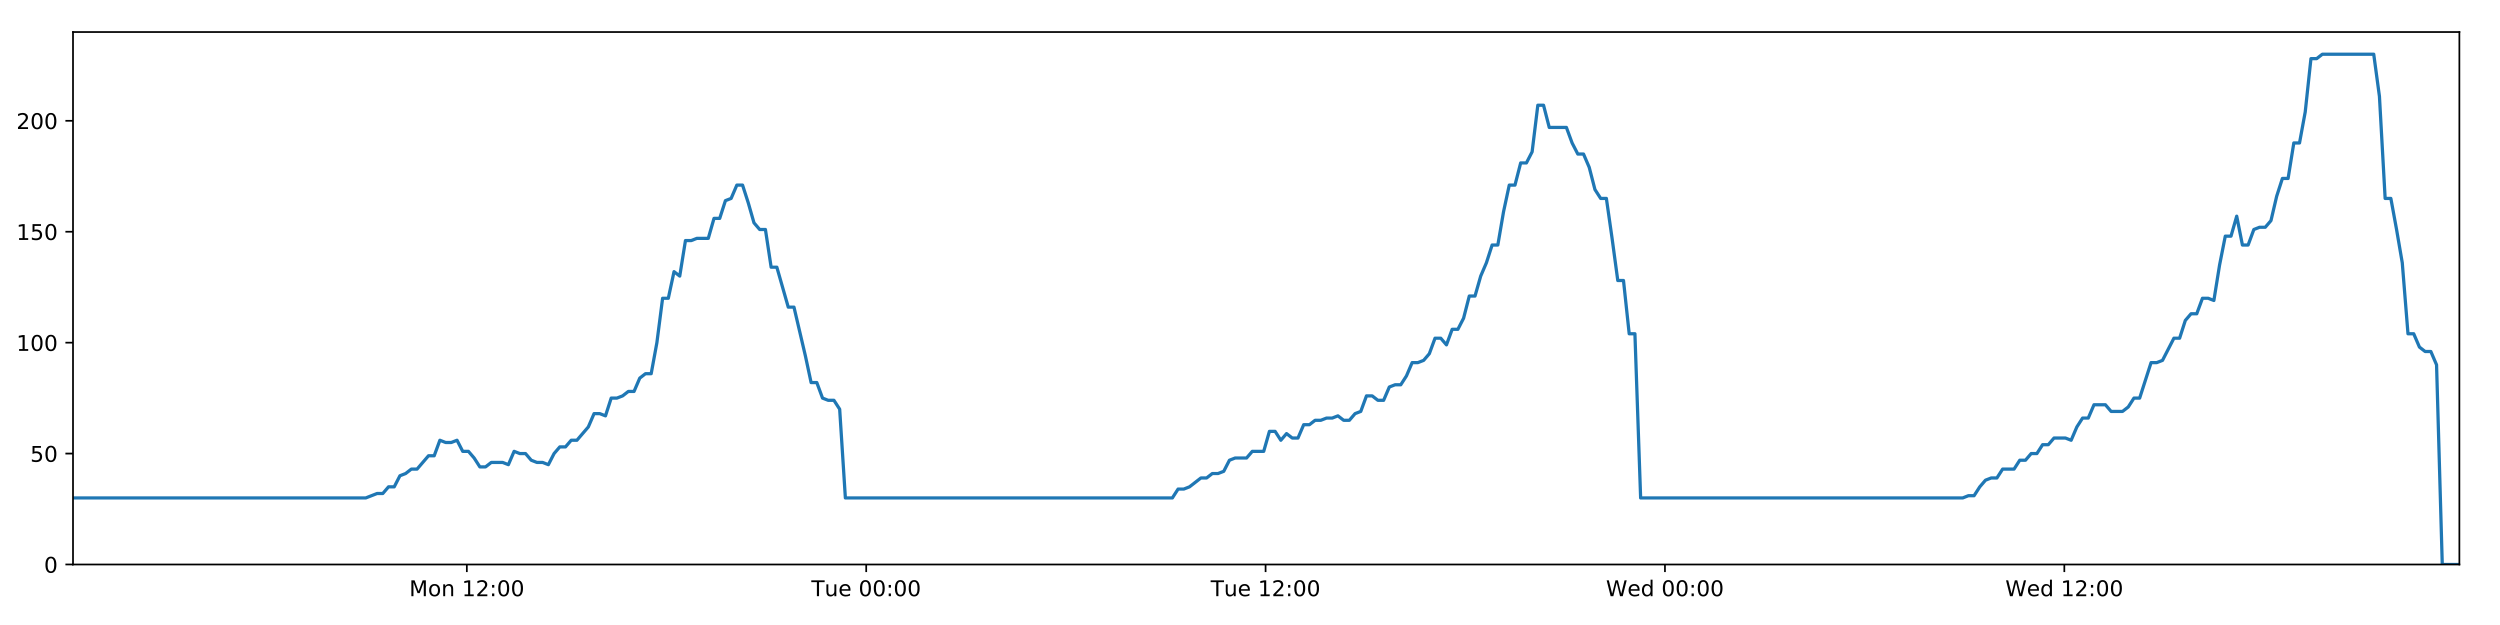
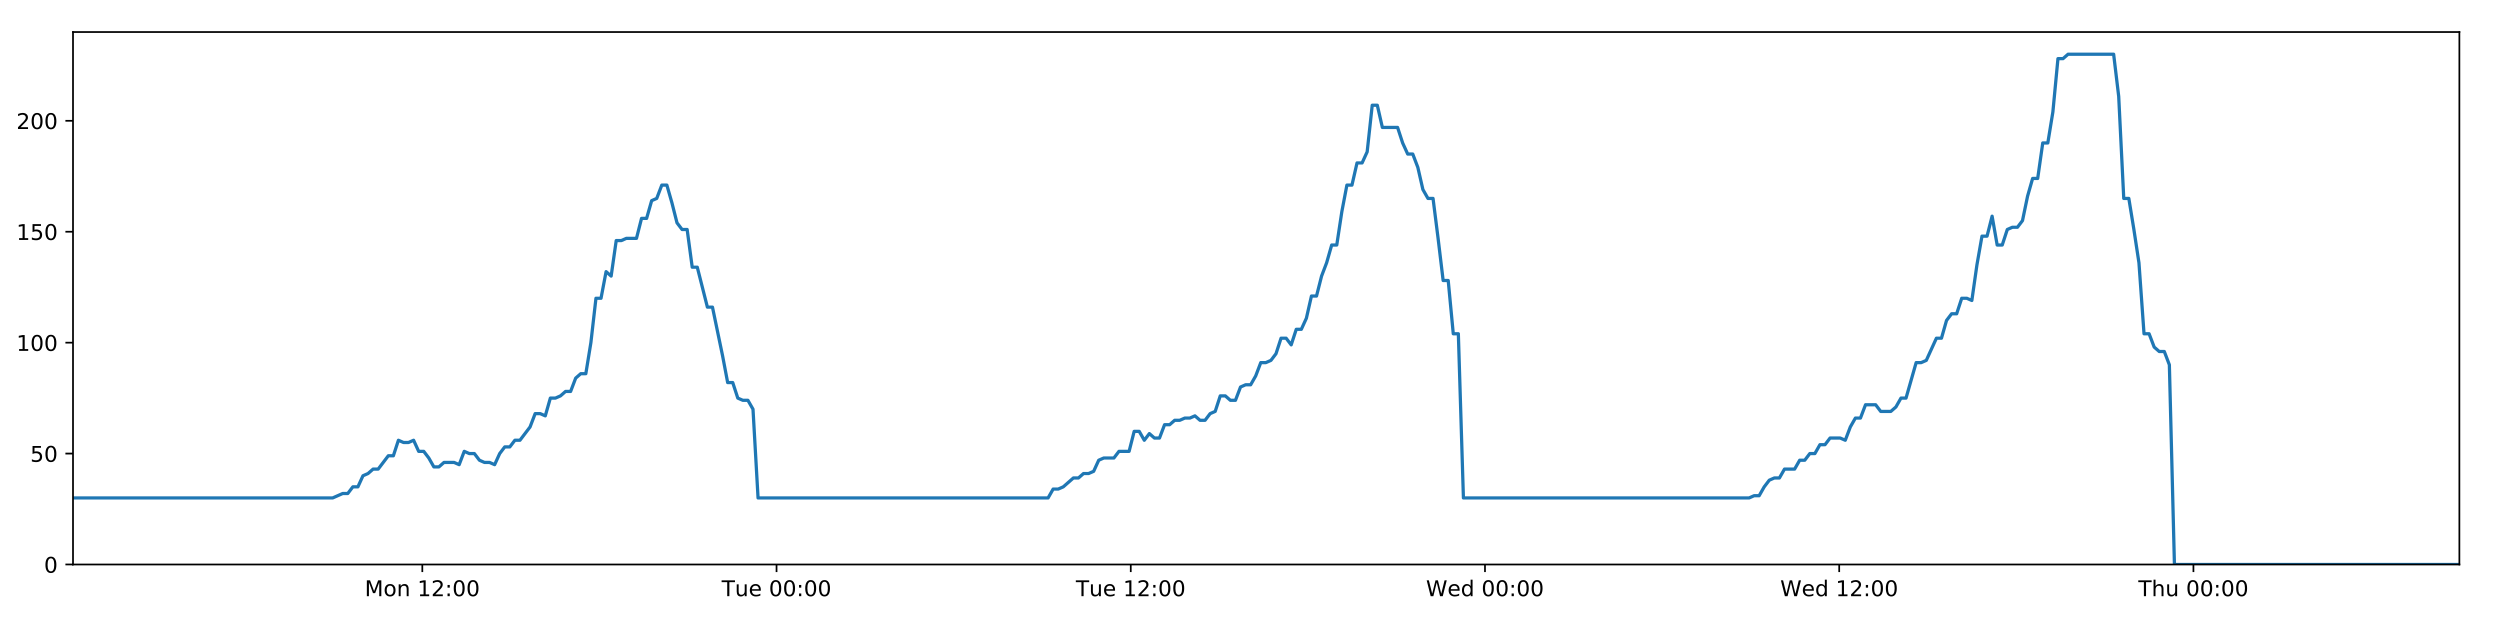
<svg xmlns="http://www.w3.org/2000/svg" xmlns:xlink="http://www.w3.org/1999/xlink" height="288pt" version="1.1" viewBox="0 0 1152 288" width="1152pt">
  <defs>
    <style type="text/css">
*{stroke-linecap:butt;stroke-linejoin:round;}
  </style>
  </defs>
  <g id="figure_1">
    <g id="patch_1">
      <path d="M 0 288  L 1152 288  L 1152 0  L 0 0  z " style="fill:#ffffff;" />
    </g>
    <g id="axes_1">
      <g id="patch_2">
        <path d="M 33.64 260.12  L 1133.28 260.12  L 1133.28 14.76  L 33.64 14.76  z " style="fill:#ffffff;" />
      </g>
      <g id="matplotlib.axis_1">
        <g id="xtick_1">
          <g id="line2d_1">
            <defs>
-               <path d="M 0 0  L 0 3.5  " id="m47ebcd0db9" style="stroke:#000000;stroke-width:0.8;" />
-             </defs>
-             <g>
-               <use style="stroke:#000000;stroke-width:0.8;" x="215.12" xlink:href="#m47ebcd0db9" y="260.12" />
+               <path d="M 0 0  L 0 3.5  " id="mc5043f41b8" style="stroke:#000000;stroke-width:0.8;" />
+             </defs>
+             <g>
+               <use style="stroke:#000000;stroke-width:0.8;" x="194.604" xlink:href="#mc5043f41b8" y="260.12" />
            </g>
          </g>
          <g id="text_1">
            <defs>
              <path d="M 9.812 72.906  L 24.516 72.906  L 43.109 23.297  L 61.812 72.906  L 76.516 72.906  L 76.516 0  L 66.891 0  L 66.891 64.016  L 48.094 14.016  L 38.188 14.016  L 19.391 64.016  L 19.391 0  L 9.812 0  z " id="DejaVuSans-77" />
              <path d="M 30.609 48.391  Q 23.391 48.391 19.188 42.75  Q 14.984 37.109 14.984 27.297  Q 14.984 17.484 19.156 11.844  Q 23.344 6.203 30.609 6.203  Q 37.797 6.203 41.984 11.859  Q 46.188 17.531 46.188 27.297  Q 46.188 37.016 41.984 42.703  Q 37.797 48.391 30.609 48.391  z M 30.609 56  Q 42.328 56 49.016 48.375  Q 55.719 40.766 55.719 27.297  Q 55.719 13.875 49.016 6.219  Q 42.328 -1.422 30.609 -1.422  Q 18.844 -1.422 12.172 6.219  Q 5.516 13.875 5.516 27.297  Q 5.516 40.766 12.172 48.375  Q 18.844 56 30.609 56  z " id="DejaVuSans-111" />
              <path d="M 54.891 33.016  L 54.891 0  L 45.906 0  L 45.906 32.719  Q 45.906 40.484 42.875 44.328  Q 39.844 48.188 33.797 48.188  Q 26.516 48.188 22.312 43.547  Q 18.109 38.922 18.109 30.906  L 18.109 0  L 9.078 0  L 9.078 54.688  L 18.109 54.688  L 18.109 46.188  Q 21.344 51.125 25.703 53.562  Q 30.078 56 35.797 56  Q 45.219 56 50.047 50.172  Q 54.891 44.344 54.891 33.016  z " id="DejaVuSans-110" />
              <path id="DejaVuSans-32" />
              <path d="M 12.406 8.297  L 28.516 8.297  L 28.516 63.922  L 10.984 60.406  L 10.984 69.391  L 28.422 72.906  L 38.281 72.906  L 38.281 8.297  L 54.391 8.297  L 54.391 0  L 12.406 0  z " id="DejaVuSans-49" />
              <path d="M 19.188 8.297  L 53.609 8.297  L 53.609 0  L 7.328 0  L 7.328 8.297  Q 12.938 14.109 22.625 23.891  Q 32.328 33.688 34.812 36.531  Q 39.547 41.844 41.422 45.531  Q 43.312 49.219 43.312 52.781  Q 43.312 58.594 39.234 62.25  Q 35.156 65.922 28.609 65.922  Q 23.969 65.922 18.812 64.312  Q 13.672 62.703 7.812 59.422  L 7.812 69.391  Q 13.766 71.781 18.938 73  Q 24.125 74.219 28.422 74.219  Q 39.75 74.219 46.484 68.547  Q 53.219 62.891 53.219 53.422  Q 53.219 48.922 51.531 44.891  Q 49.859 40.875 45.406 35.406  Q 44.188 33.984 37.641 27.219  Q 31.109 20.453 19.188 8.297  z " id="DejaVuSans-50" />
              <path d="M 11.719 12.406  L 22.016 12.406  L 22.016 0  L 11.719 0  z M 11.719 51.703  L 22.016 51.703  L 22.016 39.312  L 11.719 39.312  z " id="DejaVuSans-58" />
              <path d="M 31.781 66.406  Q 24.172 66.406 20.328 58.906  Q 16.5 51.422 16.5 36.375  Q 16.5 21.391 20.328 13.891  Q 24.172 6.391 31.781 6.391  Q 39.453 6.391 43.281 13.891  Q 47.125 21.391 47.125 36.375  Q 47.125 51.422 43.281 58.906  Q 39.453 66.406 31.781 66.406  z M 31.781 74.219  Q 44.047 74.219 50.516 64.516  Q 56.984 54.828 56.984 36.375  Q 56.984 17.969 50.516 8.266  Q 44.047 -1.422 31.781 -1.422  Q 19.531 -1.422 13.062 8.266  Q 6.594 17.969 6.594 36.375  Q 6.594 54.828 13.062 64.516  Q 19.531 74.219 31.781 74.219  z " id="DejaVuSans-48" />
            </defs>
-             <g transform="translate(188.579 274.7184)scale(0.1 -0.1)">
+             <g transform="translate(168.0631 274.7184)scale(0.1 -0.1)">
              <use xlink:href="#DejaVuSans-77" />
              <use x="86.279" xlink:href="#DejaVuSans-111" />
              <use x="147.461" xlink:href="#DejaVuSans-110" />
              <use x="210.84" xlink:href="#DejaVuSans-32" />
              <use x="242.627" xlink:href="#DejaVuSans-49" />
              <use x="306.25" xlink:href="#DejaVuSans-50" />
              <use x="369.873" xlink:href="#DejaVuSans-58" />
              <use x="403.564" xlink:href="#DejaVuSans-48" />
              <use x="467.188" xlink:href="#DejaVuSans-48" />
            </g>
          </g>
        </g>
        <g id="xtick_2">
          <g id="line2d_2">
            <g>
-               <use style="stroke:#000000;stroke-width:0.8;" x="399.15" xlink:href="#m47ebcd0db9" y="260.12" />
+               <use style="stroke:#000000;stroke-width:0.8;" x="357.83" xlink:href="#mc5043f41b8" y="260.12" />
            </g>
          </g>
          <g id="text_2">
            <defs>
              <path d="M -0.297 72.906  L 61.375 72.906  L 61.375 64.594  L 35.5 64.594  L 35.5 0  L 25.594 0  L 25.594 64.594  L -0.297 64.594  z " id="DejaVuSans-84" />
              <path d="M 8.5 21.578  L 8.5 54.688  L 17.484 54.688  L 17.484 21.922  Q 17.484 14.156 20.5 10.266  Q 23.531 6.391 29.594 6.391  Q 36.859 6.391 41.078 11.031  Q 45.312 15.672 45.312 23.688  L 45.312 54.688  L 54.297 54.688  L 54.297 0  L 45.312 0  L 45.312 8.406  Q 42.047 3.422 37.719 1  Q 33.406 -1.422 27.688 -1.422  Q 18.266 -1.422 13.375 4.438  Q 8.5 10.297 8.5 21.578  z M 31.109 56  z " id="DejaVuSans-117" />
              <path d="M 56.203 29.594  L 56.203 25.203  L 14.891 25.203  Q 15.484 15.922 20.484 11.062  Q 25.484 6.203 34.422 6.203  Q 39.594 6.203 44.453 7.469  Q 49.312 8.734 54.109 11.281  L 54.109 2.781  Q 49.266 0.734 44.188 -0.344  Q 39.109 -1.422 33.891 -1.422  Q 20.797 -1.422 13.156 6.188  Q 5.516 13.812 5.516 26.812  Q 5.516 40.234 12.766 48.109  Q 20.016 56 32.328 56  Q 43.359 56 49.781 48.891  Q 56.203 41.797 56.203 29.594  z M 47.219 32.234  Q 47.125 39.594 43.094 43.984  Q 39.062 48.391 32.422 48.391  Q 24.906 48.391 20.391 44.141  Q 15.875 39.891 15.188 32.172  z " id="DejaVuSans-101" />
            </defs>
-             <g transform="translate(373.8637 274.7184)scale(0.1 -0.1)">
+             <g transform="translate(332.5436 274.7184)scale(0.1 -0.1)">
              <use xlink:href="#DejaVuSans-84" />
              <use x="60.85" xlink:href="#DejaVuSans-117" />
              <use x="124.229" xlink:href="#DejaVuSans-101" />
              <use x="185.752" xlink:href="#DejaVuSans-32" />
              <use x="217.539" xlink:href="#DejaVuSans-48" />
              <use x="281.162" xlink:href="#DejaVuSans-48" />
              <use x="344.785" xlink:href="#DejaVuSans-58" />
              <use x="378.477" xlink:href="#DejaVuSans-48" />
              <use x="442.1" xlink:href="#DejaVuSans-48" />
            </g>
          </g>
        </g>
        <g id="xtick_3">
          <g id="line2d_3">
            <g>
-               <use style="stroke:#000000;stroke-width:0.8;" x="583.18" xlink:href="#m47ebcd0db9" y="260.12" />
+               <use style="stroke:#000000;stroke-width:0.8;" x="521.055" xlink:href="#mc5043f41b8" y="260.12" />
            </g>
          </g>
          <g id="text_3">
-             <g transform="translate(557.8937 274.7184)scale(0.1 -0.1)">
+             <g transform="translate(495.7694 274.7184)scale(0.1 -0.1)">
              <use xlink:href="#DejaVuSans-84" />
              <use x="60.85" xlink:href="#DejaVuSans-117" />
              <use x="124.229" xlink:href="#DejaVuSans-101" />
              <use x="185.752" xlink:href="#DejaVuSans-32" />
              <use x="217.539" xlink:href="#DejaVuSans-49" />
              <use x="281.162" xlink:href="#DejaVuSans-50" />
              <use x="344.785" xlink:href="#DejaVuSans-58" />
              <use x="378.477" xlink:href="#DejaVuSans-48" />
              <use x="442.1" xlink:href="#DejaVuSans-48" />
            </g>
          </g>
        </g>
        <g id="xtick_4">
          <g id="line2d_4">
            <g>
-               <use style="stroke:#000000;stroke-width:0.8;" x="767.21" xlink:href="#m47ebcd0db9" y="260.12" />
+               <use style="stroke:#000000;stroke-width:0.8;" x="684.281" xlink:href="#mc5043f41b8" y="260.12" />
            </g>
          </g>
          <g id="text_4">
            <defs>
              <path d="M 3.328 72.906  L 13.281 72.906  L 28.609 11.281  L 43.891 72.906  L 54.984 72.906  L 70.312 11.281  L 85.594 72.906  L 95.609 72.906  L 77.297 0  L 64.891 0  L 49.516 63.281  L 33.984 0  L 21.578 0  z " id="DejaVuSans-87" />
              <path d="M 45.406 46.391  L 45.406 75.984  L 54.391 75.984  L 54.391 0  L 45.406 0  L 45.406 8.203  Q 42.578 3.328 38.25 0.953  Q 33.938 -1.422 27.875 -1.422  Q 17.969 -1.422 11.734 6.484  Q 5.516 14.406 5.516 27.297  Q 5.516 40.188 11.734 48.094  Q 17.969 56 27.875 56  Q 33.938 56 38.25 53.625  Q 42.578 51.266 45.406 46.391  z M 14.797 27.297  Q 14.797 17.391 18.875 11.75  Q 22.953 6.109 30.078 6.109  Q 37.203 6.109 41.297 11.75  Q 45.406 17.391 45.406 27.297  Q 45.406 37.203 41.297 42.844  Q 37.203 48.484 30.078 48.484  Q 22.953 48.484 18.875 42.844  Q 14.797 37.203 14.797 27.297  z " id="DejaVuSans-100" />
            </defs>
-             <g transform="translate(740.0206 274.7184)scale(0.1 -0.1)">
+             <g transform="translate(657.0921 274.7184)scale(0.1 -0.1)">
              <use xlink:href="#DejaVuSans-87" />
              <use x="98.799" xlink:href="#DejaVuSans-101" />
              <use x="160.322" xlink:href="#DejaVuSans-100" />
              <use x="223.799" xlink:href="#DejaVuSans-32" />
              <use x="255.586" xlink:href="#DejaVuSans-48" />
              <use x="319.209" xlink:href="#DejaVuSans-48" />
              <use x="382.832" xlink:href="#DejaVuSans-58" />
              <use x="416.523" xlink:href="#DejaVuSans-48" />
              <use x="480.146" xlink:href="#DejaVuSans-48" />
            </g>
          </g>
        </g>
        <g id="xtick_5">
          <g id="line2d_5">
            <g>
-               <use style="stroke:#000000;stroke-width:0.8;" x="951.24" xlink:href="#m47ebcd0db9" y="260.12" />
+               <use style="stroke:#000000;stroke-width:0.8;" x="847.507" xlink:href="#mc5043f41b8" y="260.12" />
            </g>
          </g>
          <g id="text_5">
-             <g transform="translate(924.0506 274.7184)scale(0.1 -0.1)">
+             <g transform="translate(820.3179 274.7184)scale(0.1 -0.1)">
              <use xlink:href="#DejaVuSans-87" />
              <use x="98.799" xlink:href="#DejaVuSans-101" />
              <use x="160.322" xlink:href="#DejaVuSans-100" />
              <use x="223.799" xlink:href="#DejaVuSans-32" />
              <use x="255.586" xlink:href="#DejaVuSans-49" />
              <use x="319.209" xlink:href="#DejaVuSans-50" />
              <use x="382.832" xlink:href="#DejaVuSans-58" />
              <use x="416.523" xlink:href="#DejaVuSans-48" />
              <use x="480.146" xlink:href="#DejaVuSans-48" />
            </g>
          </g>
        </g>
+         <g id="xtick_6">
+           <g id="line2d_6">
+             <g>
+               <use style="stroke:#000000;stroke-width:0.8;" x="1010.733" xlink:href="#mc5043f41b8" y="260.12" />
+             </g>
+           </g>
+           <g id="text_6">
+             <defs>
+               <path d="M 54.891 33.016  L 54.891 0  L 45.906 0  L 45.906 32.719  Q 45.906 40.484 42.875 44.328  Q 39.844 48.188 33.797 48.188  Q 26.516 48.188 22.312 43.547  Q 18.109 38.922 18.109 30.906  L 18.109 0  L 9.078 0  L 9.078 75.984  L 18.109 75.984  L 18.109 46.188  Q 21.344 51.125 25.703 53.562  Q 30.078 56 35.797 56  Q 45.219 56 50.047 50.172  Q 54.891 44.344 54.891 33.016  z " id="DejaVuSans-104" />
+             </defs>
+             <g transform="translate(985.3429 274.7184)scale(0.1 -0.1)">
+               <use xlink:href="#DejaVuSans-84" />
+               <use x="61.084" xlink:href="#DejaVuSans-104" />
+               <use x="124.463" xlink:href="#DejaVuSans-117" />
+               <use x="187.842" xlink:href="#DejaVuSans-32" />
+               <use x="219.629" xlink:href="#DejaVuSans-48" />
+               <use x="283.252" xlink:href="#DejaVuSans-48" />
+               <use x="346.875" xlink:href="#DejaVuSans-58" />
+               <use x="380.566" xlink:href="#DejaVuSans-48" />
+               <use x="444.189" xlink:href="#DejaVuSans-48" />
+             </g>
+           </g>
+         </g>
      </g>
      <g id="matplotlib.axis_2">
        <g id="ytick_1">
-           <g id="line2d_6">
-             <defs>
-               <path d="M 0 0  L -3.5 0  " id="m1fbfb54845" style="stroke:#000000;stroke-width:0.8;" />
-             </defs>
-             <g>
-               <use style="stroke:#000000;stroke-width:0.8;" x="33.64" xlink:href="#m1fbfb54845" y="260.12" />
-             </g>
-           </g>
-           <g id="text_6">
+           <g id="line2d_7">
+             <defs>
+               <path d="M 0 0  L -3.5 0  " id="m564d2e5bd4" style="stroke:#000000;stroke-width:0.8;" />
+             </defs>
+             <g>
+               <use style="stroke:#000000;stroke-width:0.8;" x="33.64" xlink:href="#m564d2e5bd4" y="260.12" />
+             </g>
+           </g>
+           <g id="text_7">
            <g transform="translate(20.2775 263.9192)scale(0.1 -0.1)">
              <use xlink:href="#DejaVuSans-48" />
            </g>
          </g>
        </g>
        <g id="ytick_2">
-           <g id="line2d_7">
-             <g>
-               <use style="stroke:#000000;stroke-width:0.8;" x="33.64" xlink:href="#m1fbfb54845" y="209.003" />
-             </g>
-           </g>
-           <g id="text_7">
+           <g id="line2d_8">
+             <g>
+               <use style="stroke:#000000;stroke-width:0.8;" x="33.64" xlink:href="#m564d2e5bd4" y="209.003" />
+             </g>
+           </g>
+           <g id="text_8">
            <defs>
              <path d="M 10.797 72.906  L 49.516 72.906  L 49.516 64.594  L 19.828 64.594  L 19.828 46.734  Q 21.969 47.469 24.109 47.828  Q 26.266 48.188 28.422 48.188  Q 40.625 48.188 47.75 41.5  Q 54.891 34.812 54.891 23.391  Q 54.891 11.625 47.562 5.094  Q 40.234 -1.422 26.906 -1.422  Q 22.312 -1.422 17.547 -0.641  Q 12.797 0.141 7.719 1.703  L 7.719 11.625  Q 12.109 9.234 16.797 8.062  Q 21.484 6.891 26.703 6.891  Q 35.156 6.891 40.078 11.328  Q 45.016 15.766 45.016 23.391  Q 45.016 31 40.078 35.438  Q 35.156 39.891 26.703 39.891  Q 22.75 39.891 18.812 39.016  Q 14.891 38.141 10.797 36.281  z " id="DejaVuSans-53" />
            </defs>
            <g transform="translate(13.915 212.8026)scale(0.1 -0.1)">
              <use xlink:href="#DejaVuSans-53" />
              <use x="63.623" xlink:href="#DejaVuSans-48" />
            </g>
          </g>
        </g>
        <g id="ytick_3">
-           <g id="line2d_8">
-             <g>
-               <use style="stroke:#000000;stroke-width:0.8;" x="33.64" xlink:href="#m1fbfb54845" y="157.887" />
-             </g>
-           </g>
-           <g id="text_8">
+           <g id="line2d_9">
+             <g>
+               <use style="stroke:#000000;stroke-width:0.8;" x="33.64" xlink:href="#m564d2e5bd4" y="157.887" />
+             </g>
+           </g>
+           <g id="text_9">
            <g transform="translate(7.5525 161.6859)scale(0.1 -0.1)">
              <use xlink:href="#DejaVuSans-49" />
              <use x="63.623" xlink:href="#DejaVuSans-48" />
              <use x="127.246" xlink:href="#DejaVuSans-48" />
            </g>
          </g>
        </g>
        <g id="ytick_4">
-           <g id="line2d_9">
-             <g>
-               <use style="stroke:#000000;stroke-width:0.8;" x="33.64" xlink:href="#m1fbfb54845" y="106.77" />
-             </g>
-           </g>
-           <g id="text_9">
+           <g id="line2d_10">
+             <g>
+               <use style="stroke:#000000;stroke-width:0.8;" x="33.64" xlink:href="#m564d2e5bd4" y="106.77" />
+             </g>
+           </g>
+           <g id="text_10">
            <g transform="translate(7.5525 110.5692)scale(0.1 -0.1)">
              <use xlink:href="#DejaVuSans-49" />
              <use x="63.623" xlink:href="#DejaVuSans-53" />
              <use x="127.246" xlink:href="#DejaVuSans-48" />
            </g>
          </g>
        </g>
        <g id="ytick_5">
-           <g id="line2d_10">
-             <g>
-               <use style="stroke:#000000;stroke-width:0.8;" x="33.64" xlink:href="#m1fbfb54845" y="55.653" />
-             </g>
-           </g>
-           <g id="text_10">
+           <g id="line2d_11">
+             <g>
+               <use style="stroke:#000000;stroke-width:0.8;" x="33.64" xlink:href="#m564d2e5bd4" y="55.653" />
+             </g>
+           </g>
+           <g id="text_11">
            <g transform="translate(7.5525 59.45255)scale(0.1 -0.1)">
              <use xlink:href="#DejaVuSans-50" />
              <use x="63.623" xlink:href="#DejaVuSans-48" />
              <use x="127.246" xlink:href="#DejaVuSans-48" />
            </g>
          </g>
        </g>
      </g>
-       <g id="line2d_11">
-         <path clip-path="url(#p0429e2441d)" d="M 33.64 229.45  L 168.541 229.45  L 173.765 227.405  L 176.395 227.405  L 179.025 224.338  L 181.655 224.338  L 184.286 219.227  L 186.919 218.204  L 189.547 216.16  L 192.181 216.16  L 197.444 210.026  L 200.073 210.026  L 202.702 202.869  L 205.332 203.892  L 207.963 203.892  L 210.592 202.869  L 213.223 207.981  L 215.854 207.981  L 218.484 211.048  L 221.113 215.137  L 223.743 215.137  L 226.374 213.093  L 231.633 213.093  L 234.268 214.115  L 236.901 207.981  L 239.53 209.003  L 242.161 209.003  L 244.793 212.07  L 247.423 213.093  L 250.053 213.093  L 252.69 214.115  L 255.318 209.003  L 257.947 205.936  L 260.576 205.936  L 263.212 202.869  L 265.839 202.869  L 271.098 196.735  L 273.741 190.601  L 276.37 190.601  L 279.004 191.624  L 281.637 183.445  L 284.268 183.445  L 286.898 182.423  L 289.53 180.378  L 292.163 180.378  L 294.797 174.244  L 297.431 172.199  L 300.066 172.199  L 302.695 157.887  L 305.331 137.44  L 307.961 137.44  L 310.591 125.172  L 313.224 127.217  L 315.859 110.859  L 318.488 110.859  L 321.121 109.837  L 326.378 109.837  L 329.012 100.636  L 331.64 100.636  L 334.272 92.457  L 336.902 91.435  L 339.535 85.301  L 342.17 85.301  L 344.803 93.48  L 347.434 102.681  L 350.063 105.748  L 352.705 105.748  L 355.339 123.127  L 357.968 123.127  L 363.227 141.529  L 365.861 141.529  L 371.129 164.021  L 373.757 176.289  L 376.386 176.289  L 379.02 183.445  L 381.653 184.467  L 384.285 184.467  L 386.919 188.557  L 389.547 229.45  L 540.224 229.45  L 542.856 225.361  L 545.485 225.361  L 548.116 224.338  L 553.376 220.249  L 556.006 220.249  L 558.636 218.204  L 561.268 218.204  L 563.899 217.182  L 566.529 212.07  L 569.162 211.048  L 574.421 211.048  L 577.053 207.981  L 582.317 207.981  L 584.948 198.78  L 587.58 198.78  L 590.21 202.869  L 592.839 199.802  L 595.478 201.847  L 598.107 201.847  L 600.738 195.713  L 603.37 195.713  L 606.001 193.668  L 608.632 193.668  L 611.264 192.646  L 613.894 192.646  L 616.525 191.624  L 619.154 193.668  L 621.784 193.668  L 624.414 190.601  L 627.044 189.579  L 629.673 182.423  L 632.307 182.423  L 634.939 184.467  L 637.571 184.467  L 640.199 178.333  L 642.83 177.311  L 645.464 177.311  L 648.093 173.222  L 650.722 167.088  L 653.362 167.088  L 656.001 166.065  L 658.632 162.998  L 661.26 155.842  L 663.896 155.842  L 666.528 158.909  L 669.158 151.753  L 671.789 151.753  L 674.417 146.641  L 677.047 136.418  L 679.681 136.418  L 682.31 127.217  L 684.941 121.083  L 687.571 112.904  L 690.201 112.904  L 692.833 97.569  L 695.466 85.301  L 698.095 85.301  L 700.726 75.078  L 703.366 75.078  L 706 69.966  L 708.631 48.497  L 711.267 48.497  L 713.896 58.72  L 721.796 58.72  L 724.428 65.877  L 727.058 70.988  L 729.688 70.988  L 732.318 77.122  L 734.952 87.346  L 737.586 91.435  L 740.217 91.435  L 742.845 109.837  L 745.474 129.261  L 748.104 129.261  L 750.735 153.797  L 753.369 153.797  L 756.002 229.45  L 904.425 229.45  L 907.019 228.428  L 909.647 228.428  L 912.28 224.338  L 914.91 221.271  L 917.543 220.249  L 920.174 220.249  L 922.808 216.16  L 928.073 216.16  L 930.707 212.07  L 933.338 212.07  L 935.968 209.003  L 938.598 209.003  L 941.227 204.914  L 943.858 204.914  L 946.489 201.847  L 951.754 201.847  L 954.386 202.869  L 957.015 196.735  L 959.646 192.646  L 962.277 192.646  L 964.909 186.512  L 970.172 186.512  L 972.801 189.579  L 978.066 189.579  L 980.696 187.534  L 983.324 183.445  L 985.951 183.445  L 991.215 167.088  L 993.847 167.088  L 996.476 166.065  L 1001.737 155.842  L 1004.366 155.842  L 1006.995 147.663  L 1009.625 144.596  L 1012.258 144.596  L 1014.89 137.44  L 1017.522 137.44  L 1020.151 138.462  L 1022.783 122.105  L 1025.414 108.815  L 1028.046 108.815  L 1030.677 99.614  L 1033.308 112.904  L 1035.938 112.904  L 1038.571 105.748  L 1041.2 104.725  L 1043.832 104.725  L 1046.463 101.658  L 1049.095 90.413  L 1051.726 82.234  L 1054.356 82.234  L 1056.988 65.877  L 1059.617 65.877  L 1062.251 51.564  L 1064.885 27.028  L 1067.515 27.028  L 1070.145 24.983  L 1093.813 24.983  L 1096.444 44.408  L 1099.073 91.435  L 1101.703 91.435  L 1104.333 105.748  L 1106.963 121.083  L 1109.6 153.797  L 1112.238 153.797  L 1114.875 159.931  L 1117.504 161.976  L 1120.134 161.976  L 1122.765 168.11  L 1125.398 260.12  L 1133.28 260.12  L 1133.28 260.12  " style="fill:none;stroke:#1f77b4;stroke-linecap:square;stroke-width:1.5;" />
+       <g id="line2d_12">
+         <path clip-path="url(#p38f7d9dfc5)" d="M 33.64 229.45  L 153.291 229.45  L 157.925 227.405  L 160.257 227.405  L 162.59 224.338  L 164.923 224.338  L 167.256 219.227  L 169.591 218.204  L 171.922 216.16  L 174.259 216.16  L 178.926 210.026  L 181.259 210.026  L 183.59 202.869  L 185.923 203.892  L 188.256 203.892  L 190.588 202.869  L 192.922 207.981  L 195.255 207.981  L 197.588 211.048  L 199.919 215.137  L 202.252 215.137  L 204.586 213.093  L 209.251 213.093  L 211.587 214.115  L 213.923 207.981  L 216.255 209.003  L 218.588 209.003  L 220.923 212.07  L 223.255 213.093  L 225.588 213.093  L 227.927 214.115  L 230.257 209.003  L 232.589 205.936  L 234.921 205.936  L 237.259 202.869  L 239.59 202.869  L 244.254 196.735  L 246.598 190.601  L 248.93 190.601  L 251.266 191.624  L 253.601 183.445  L 255.935 183.445  L 258.268 182.423  L 260.602 180.378  L 262.938 180.378  L 265.274 174.244  L 267.61 172.199  L 269.947 172.199  L 272.278 157.887  L 274.617 137.44  L 276.949 137.44  L 279.282 125.172  L 281.618 127.217  L 283.954 110.859  L 286.287 110.859  L 288.622 109.837  L 293.285 109.837  L 295.621 100.636  L 297.952 100.636  L 300.286 92.457  L 302.619 91.435  L 304.955 85.301  L 307.291 85.301  L 309.627 93.48  L 311.96 102.681  L 314.292 105.748  L 316.635 105.748  L 318.972 123.127  L 321.303 123.127  L 325.968 141.529  L 328.304 141.529  L 332.977 164.021  L 335.308 176.289  L 337.639 176.289  L 339.975 183.445  L 342.311 184.467  L 344.645 184.467  L 346.981 188.557  L 349.313 229.45  L 482.956 229.45  L 485.29 225.361  L 487.622 225.361  L 489.956 224.338  L 494.621 220.249  L 496.954 220.249  L 499.286 218.204  L 501.62 218.204  L 503.954 217.182  L 506.287 212.07  L 508.623 211.048  L 513.287 211.048  L 515.621 207.981  L 520.29 207.981  L 522.624 198.78  L 524.959 198.78  L 527.291 202.869  L 529.623 199.802  L 531.963 201.847  L 534.296 201.847  L 536.628 195.713  L 538.964 195.713  L 541.297 193.668  L 543.631 193.668  L 545.965 192.646  L 548.298 192.646  L 550.631 191.624  L 552.963 193.668  L 555.295 193.668  L 557.628 190.601  L 559.961 189.579  L 562.292 182.423  L 564.629 182.423  L 566.963 184.467  L 569.297 184.467  L 571.629 178.333  L 573.962 177.311  L 576.299 177.311  L 578.63 173.222  L 580.962 167.088  L 583.304 167.088  L 585.644 166.065  L 587.978 162.998  L 590.309 155.842  L 592.647 155.842  L 594.981 158.909  L 597.314 151.753  L 599.648 151.753  L 601.979 146.641  L 604.311 136.418  L 606.647 136.418  L 608.979 127.217  L 611.313 121.083  L 613.645 112.904  L 615.979 112.904  L 618.312 97.569  L 620.648 85.301  L 622.98 85.301  L 625.314 75.078  L 627.655 75.078  L 629.991 69.966  L 632.325 48.497  L 634.662 48.497  L 636.994 58.72  L 644.002 58.72  L 646.336 65.877  L 648.669 70.988  L 651.001 70.988  L 653.334 77.122  L 655.671 87.346  L 658.006 91.435  L 660.34 91.435  L 662.67 109.837  L 665.003 129.261  L 667.336 129.261  L 669.669 153.797  L 672.005 153.797  L 674.341 229.45  L 805.985 229.45  L 808.286 228.428  L 810.616 228.428  L 812.951 224.338  L 815.284 221.271  L 817.62 220.249  L 819.953 220.249  L 822.29 216.16  L 826.959 216.16  L 829.296 212.07  L 831.629 212.07  L 833.961 209.003  L 836.294 209.003  L 838.627 204.914  L 840.96 204.914  L 843.294 201.847  L 847.963 201.847  L 850.298 202.869  L 852.629 196.735  L 854.963 192.646  L 857.297 192.646  L 859.631 186.512  L 864.299 186.512  L 866.631 189.579  L 871.3 189.579  L 873.633 187.534  L 875.964 183.445  L 878.294 183.445  L 882.963 167.088  L 885.298 167.088  L 887.63 166.065  L 892.296 155.842  L 894.627 155.842  L 896.959 147.663  L 899.292 144.596  L 901.627 144.596  L 903.961 137.44  L 906.296 137.44  L 908.628 138.462  L 910.962 122.105  L 913.296 108.815  L 915.631 108.815  L 917.964 99.614  L 920.297 112.904  L 922.63 112.904  L 924.966 105.748  L 927.298 104.725  L 929.632 104.725  L 931.965 101.658  L 934.3 90.413  L 936.633 82.234  L 938.966 82.234  L 941.301 65.877  L 943.632 65.877  L 945.968 51.564  L 948.305 27.028  L 950.638 27.028  L 952.97 24.983  L 973.963 24.983  L 976.296 44.408  L 978.628 91.435  L 980.96 91.435  L 983.294 105.748  L 985.626 121.083  L 987.965 153.797  L 990.305 153.797  L 992.644 159.931  L 994.975 161.976  L 997.308 161.976  L 999.642 168.11  L 1001.977 260.12  L 1133.28 260.12  L 1133.28 260.12  " style="fill:none;stroke:#1f77b4;stroke-linecap:square;stroke-width:1.5;" />
      </g>
      <g id="patch_3">
        <path d="M 33.64 260.12  L 33.64 14.76  " style="fill:none;stroke:#000000;stroke-linecap:square;stroke-linejoin:miter;stroke-width:0.8;" />
      </g>
      <g id="patch_4">
        <path d="M 1133.28 260.12  L 1133.28 14.76  " style="fill:none;stroke:#000000;stroke-linecap:square;stroke-linejoin:miter;stroke-width:0.8;" />
      </g>
      <g id="patch_5">
        <path d="M 33.64 260.12  L 1133.28 260.12  " style="fill:none;stroke:#000000;stroke-linecap:square;stroke-linejoin:miter;stroke-width:0.8;" />
      </g>
      <g id="patch_6">
        <path d="M 33.64 14.76  L 1133.28 14.76  " style="fill:none;stroke:#000000;stroke-linecap:square;stroke-linejoin:miter;stroke-width:0.8;" />
      </g>
    </g>
  </g>
  <defs>
-     <clipPath id="p0429e2441d">
+     <clipPath id="p38f7d9dfc5">
      <rect height="245.36" width="1099.64" x="33.64" y="14.76" />
    </clipPath>
  </defs>
</svg>
